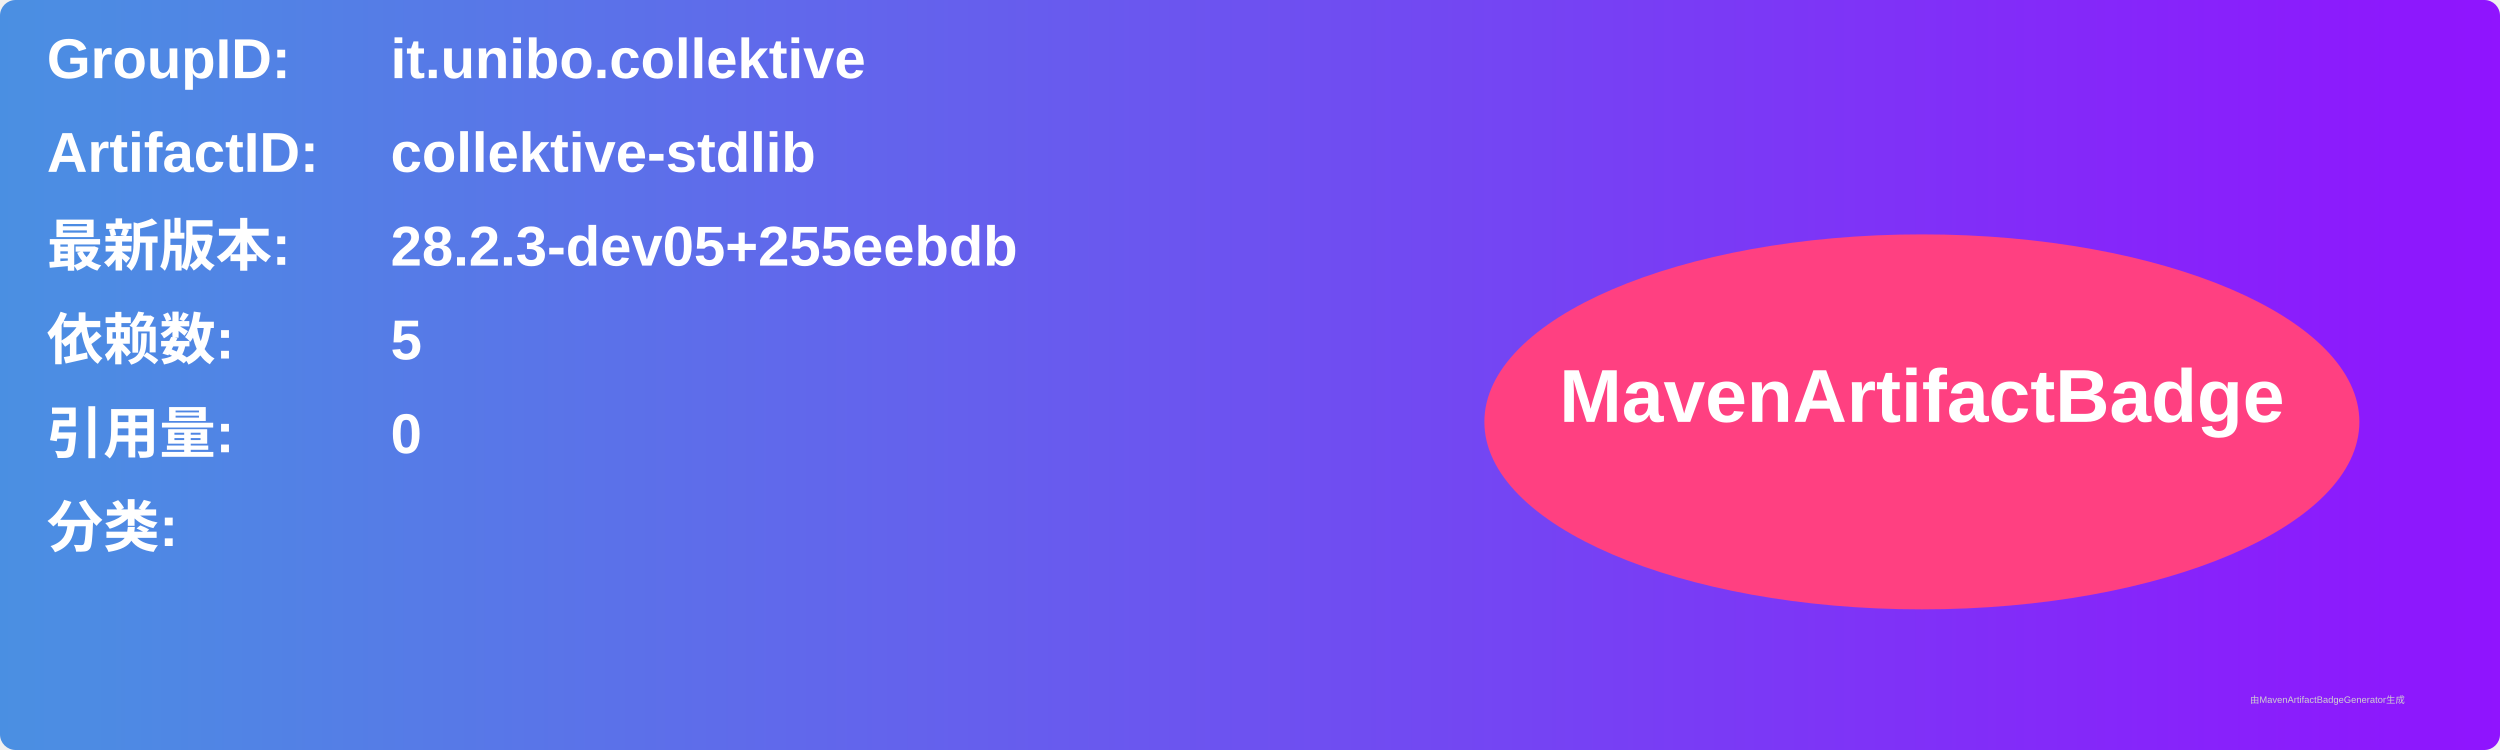
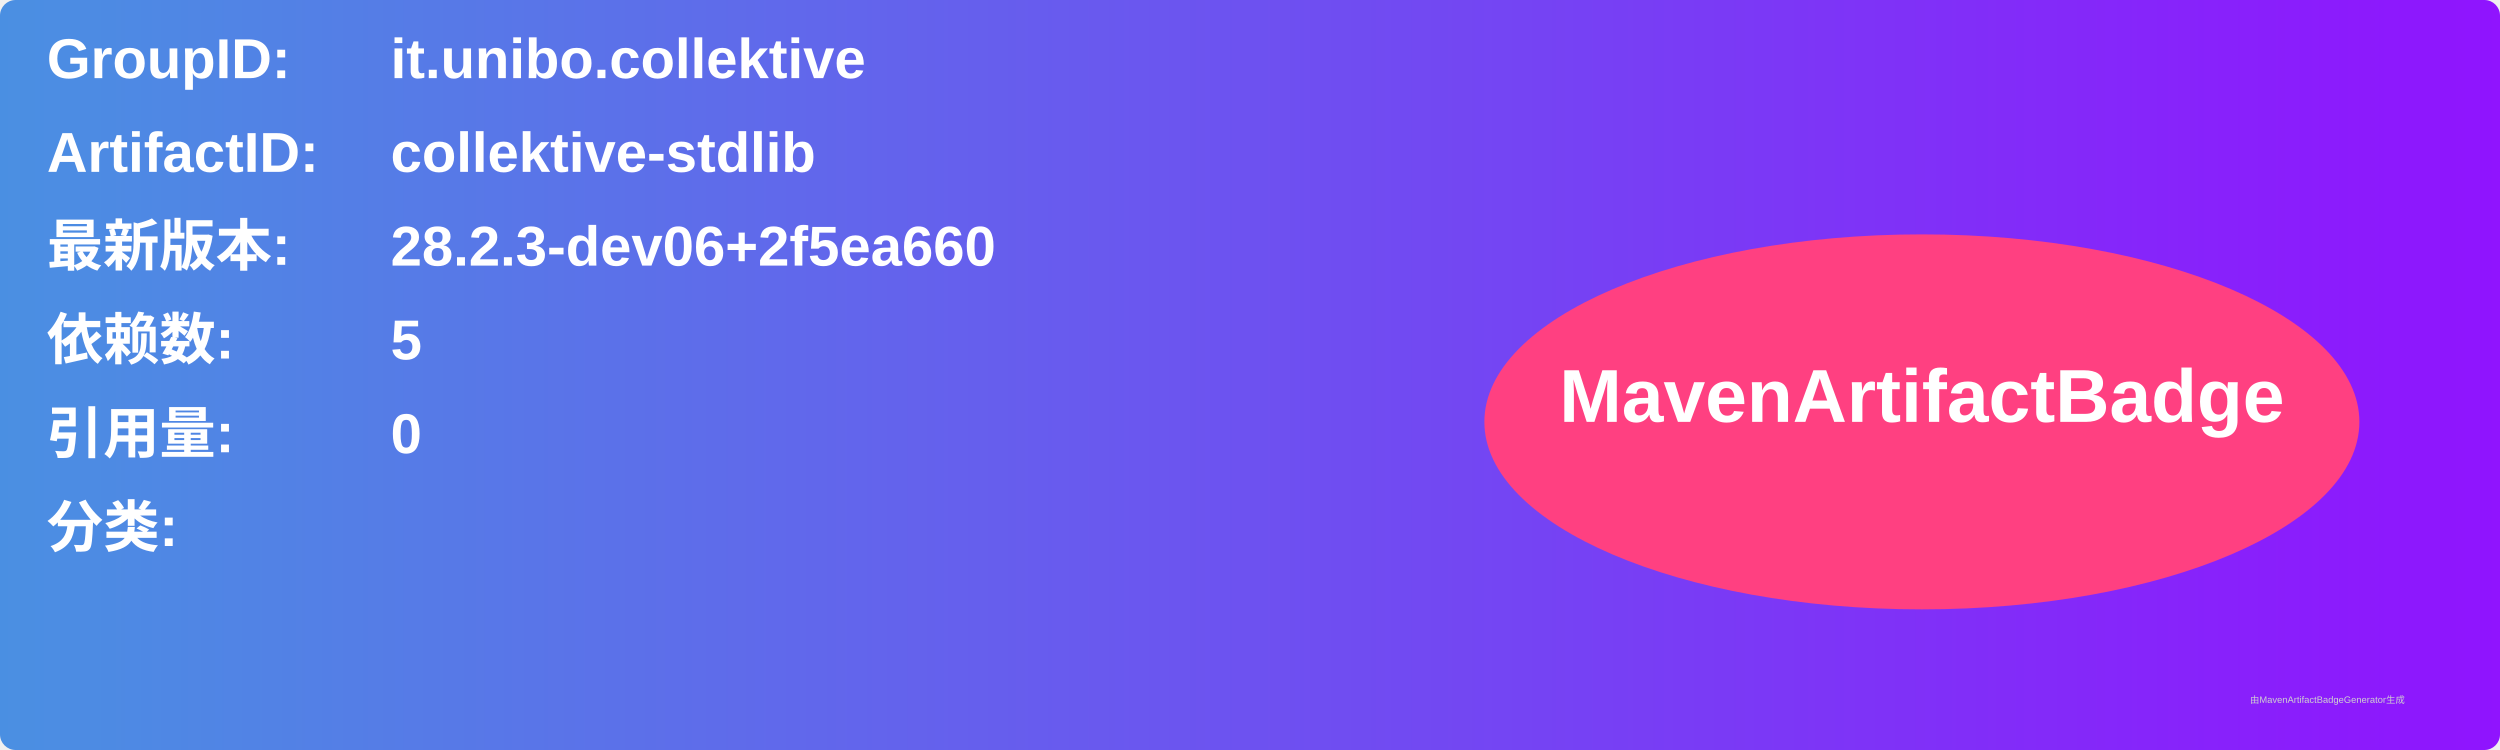
<svg xmlns="http://www.w3.org/2000/svg" width="800" height="240" viewBox="0 0 800 240">
  <linearGradient id="grad" x1="0%" y1="0%" x2="100%" y2="0%">
    <stop offset="0%" stop-color="#4a90e2" />
    <stop offset="100%" stop-color="#9013fe" />
  </linearGradient>
  <rect width="100%" height="100%" rx="5" ry="5" fill="url(#grad)" />
  <g transform="translate(15, 15)">
    <text x="0" y="10" font-family="Arial" font-size="18" fill="white" font-weight="bold" width="260">GroupID:</text>
    <text x="110" y="10" font-family="Arial" font-size="18" fill="white" font-weight="bold" width="460">it.unibo.collektive</text>
    <text x="0" y="40" font-family="Arial" font-size="18" fill="white" font-weight="bold" width="260">ArtifactID:</text>
    <text x="110" y="40" font-family="Arial" font-size="18" fill="white" font-weight="bold" width="460">collektive-stdlib</text>
    <text x="0" y="70" font-family="Arial" font-size="18" fill="white" font-weight="bold">最新版本:</text>
    <text x="110" y="70" font-family="Arial" font-size="18" fill="white" font-weight="bold">
-       <tspan font-weight="bold">28.2.3-dev05+255eebdb</tspan>
+       <tspan font-weight="bold">28.2.3-dev06+2f5ea660</tspan>
    </text>
    <text x="0" y="100" font-family="Arial" font-size="18" fill="white" font-weight="bold">依赖数: </text>
    <text x="110" y="100" font-family="Arial" font-size="18" fill="white">
      <tspan font-weight="bold">5</tspan>
    </text>
    <text x="0" y="130" font-family="Arial" font-size="18" fill="white" font-weight="bold">引用量: </text>
    <text x="110" y="130" font-family="Arial" font-size="18" fill="white">
      <tspan font-weight="bold">0</tspan>
    </text>
    <text x="0" y="160" font-family="Arial" font-size="18" fill="white" font-weight="bold">分类:</text>
    <text x="10" y="190" font-family="Arial" font-size="10" fill="white">
      <tspan font-weight="bold" />
    </text>
    <ellipse cx="600" cy="120" rx="140" ry="60" fill="#ff4081" />
    <text x="600" y="120" text-anchor="middle" font-family="Arial" font-size="24" fill="white" font-weight="bold">MavenArtifactBadge</text>
  </g>
  <text x="720" y="225" font-family="Arial" font-size="3" fill="#d0d0d0">由MavenArtifactBadgeGenerator生成</text>
</svg>
